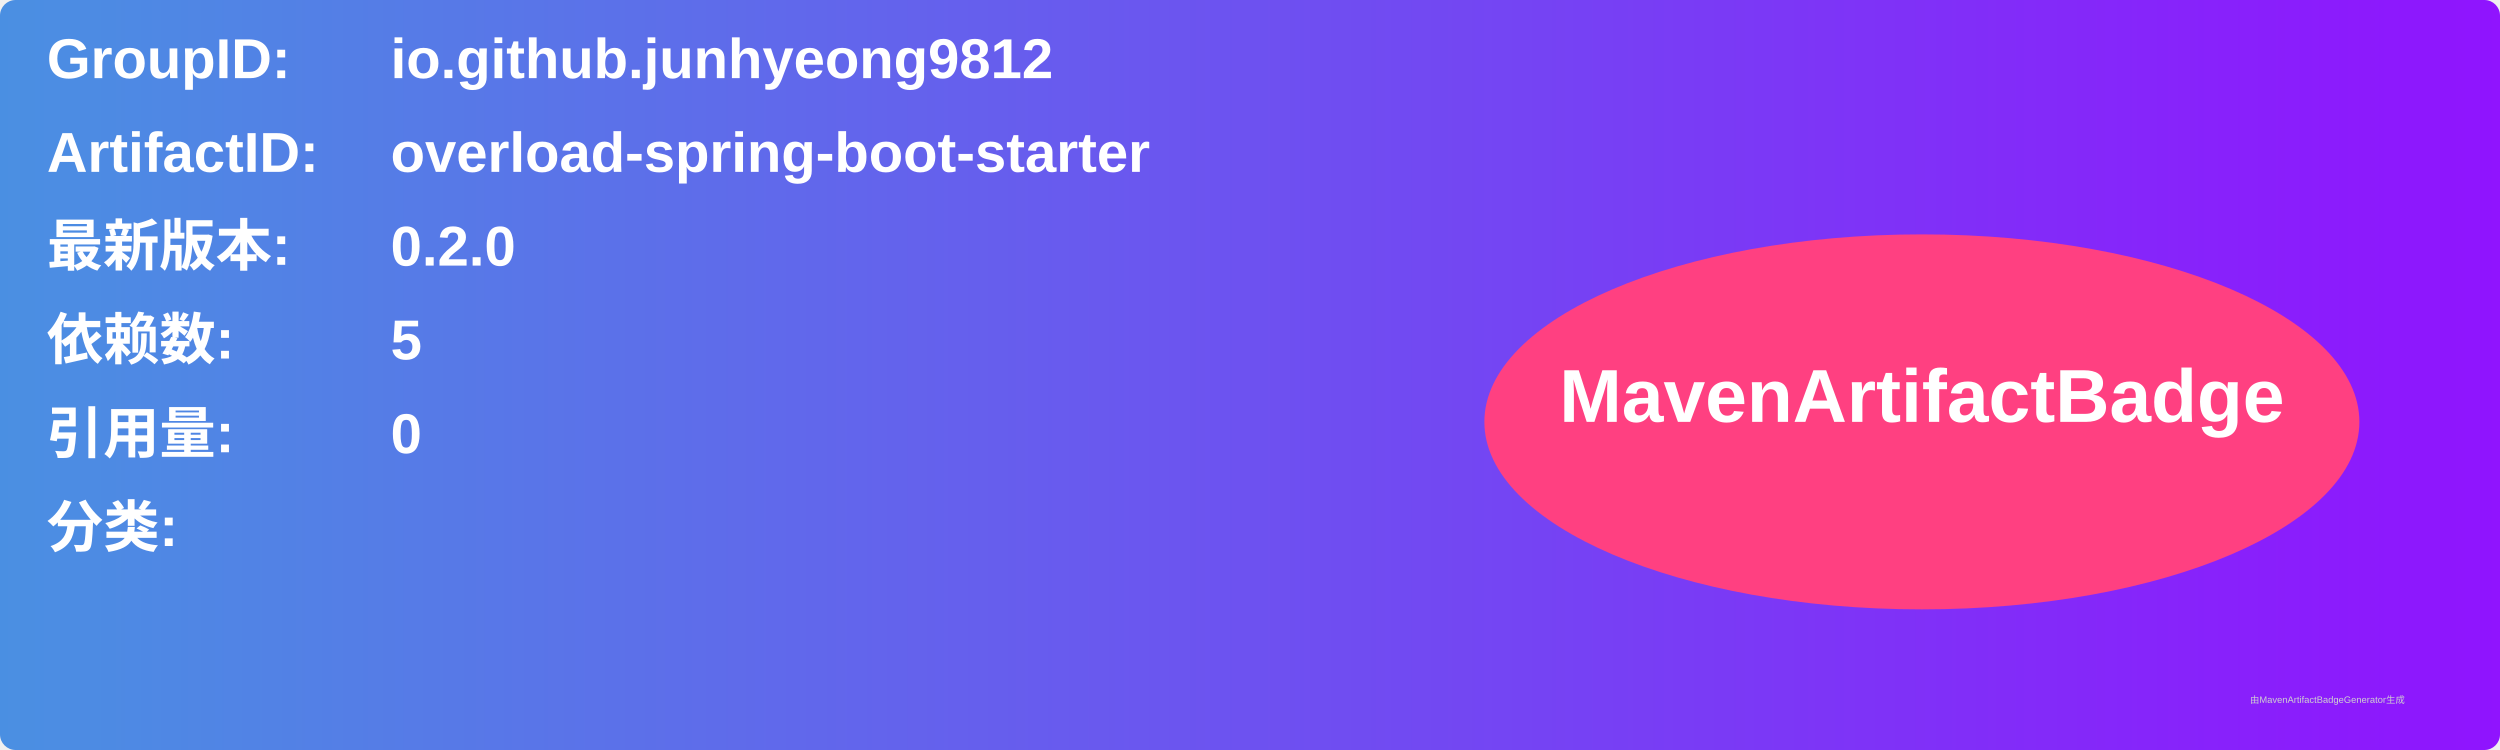
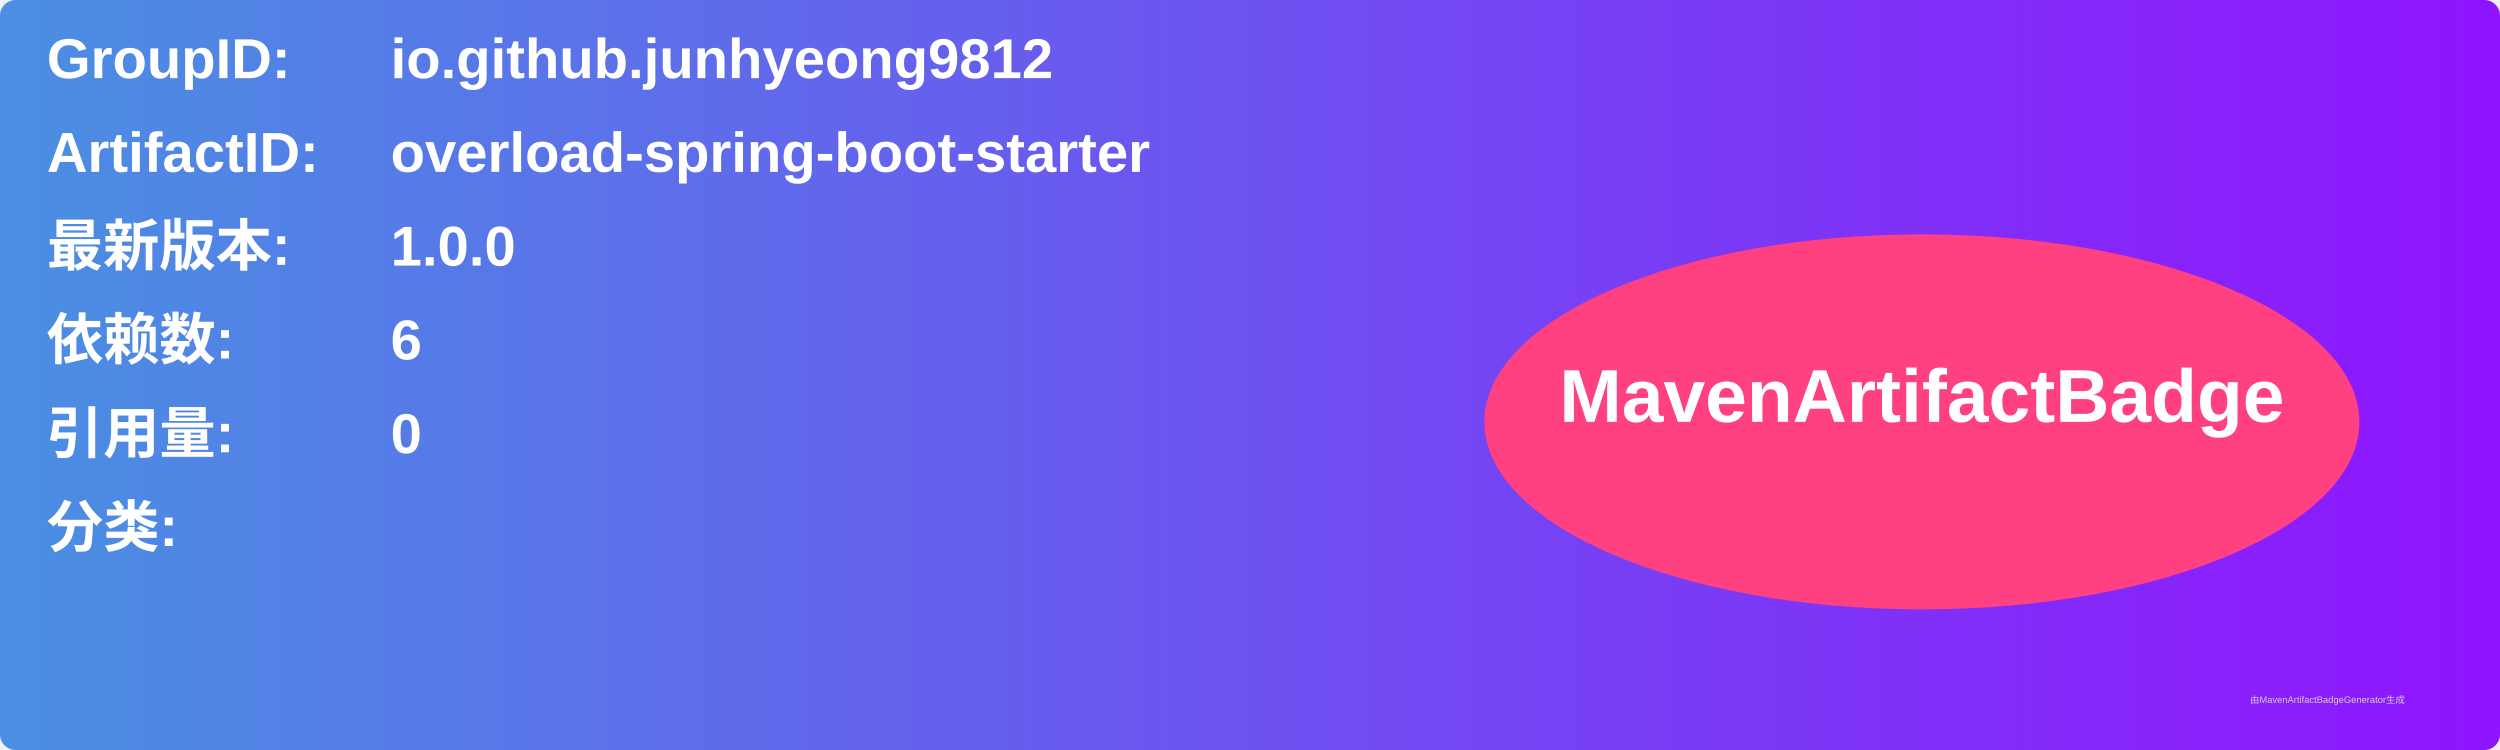
<svg xmlns="http://www.w3.org/2000/svg" width="800" height="240" viewBox="0 0 800 240">
  <linearGradient id="grad" x1="0%" y1="0%" x2="100%" y2="0%">
    <stop offset="0%" stop-color="#4a90e2" />
    <stop offset="100%" stop-color="#9013fe" />
  </linearGradient>
  <rect width="100%" height="100%" rx="5" ry="5" fill="url(#grad)" />
  <g transform="translate(15, 15)">
    <text x="0" y="10" font-family="Arial" font-size="18" fill="white" font-weight="bold" width="260">GroupID:</text>
    <text x="110" y="10" font-family="Arial" font-size="18" fill="white" font-weight="bold" width="460">io.github.junhyeong9812</text>
    <text x="0" y="40" font-family="Arial" font-size="18" fill="white" font-weight="bold" width="260">ArtifactID:</text>
    <text x="110" y="40" font-family="Arial" font-size="18" fill="white" font-weight="bold" width="460">overload-spring-boot-starter</text>
    <text x="0" y="70" font-family="Arial" font-size="18" fill="white" font-weight="bold">最新版本:</text>
    <text x="110" y="70" font-family="Arial" font-size="18" fill="white" font-weight="bold">
-       <tspan font-weight="bold">0.2.0</tspan>
+       <tspan font-weight="bold">1.0.0</tspan>
    </text>
    <text x="0" y="100" font-family="Arial" font-size="18" fill="white" font-weight="bold">依赖数: </text>
    <text x="110" y="100" font-family="Arial" font-size="18" fill="white">
-       <tspan font-weight="bold">5</tspan>
+       <tspan font-weight="bold">6</tspan>
    </text>
    <text x="0" y="130" font-family="Arial" font-size="18" fill="white" font-weight="bold">引用量: </text>
    <text x="110" y="130" font-family="Arial" font-size="18" fill="white">
      <tspan font-weight="bold">0</tspan>
    </text>
    <text x="0" y="160" font-family="Arial" font-size="18" fill="white" font-weight="bold">分类:</text>
    <text x="10" y="190" font-family="Arial" font-size="10" fill="white">
      <tspan font-weight="bold" />
    </text>
    <ellipse cx="600" cy="120" rx="140" ry="60" fill="#ff4081" />
    <text x="600" y="120" text-anchor="middle" font-family="Arial" font-size="24" fill="white" font-weight="bold">MavenArtifactBadge</text>
  </g>
  <text x="720" y="225" font-family="Arial" font-size="3" fill="#d0d0d0">由MavenArtifactBadgeGenerator生成</text>
</svg>
